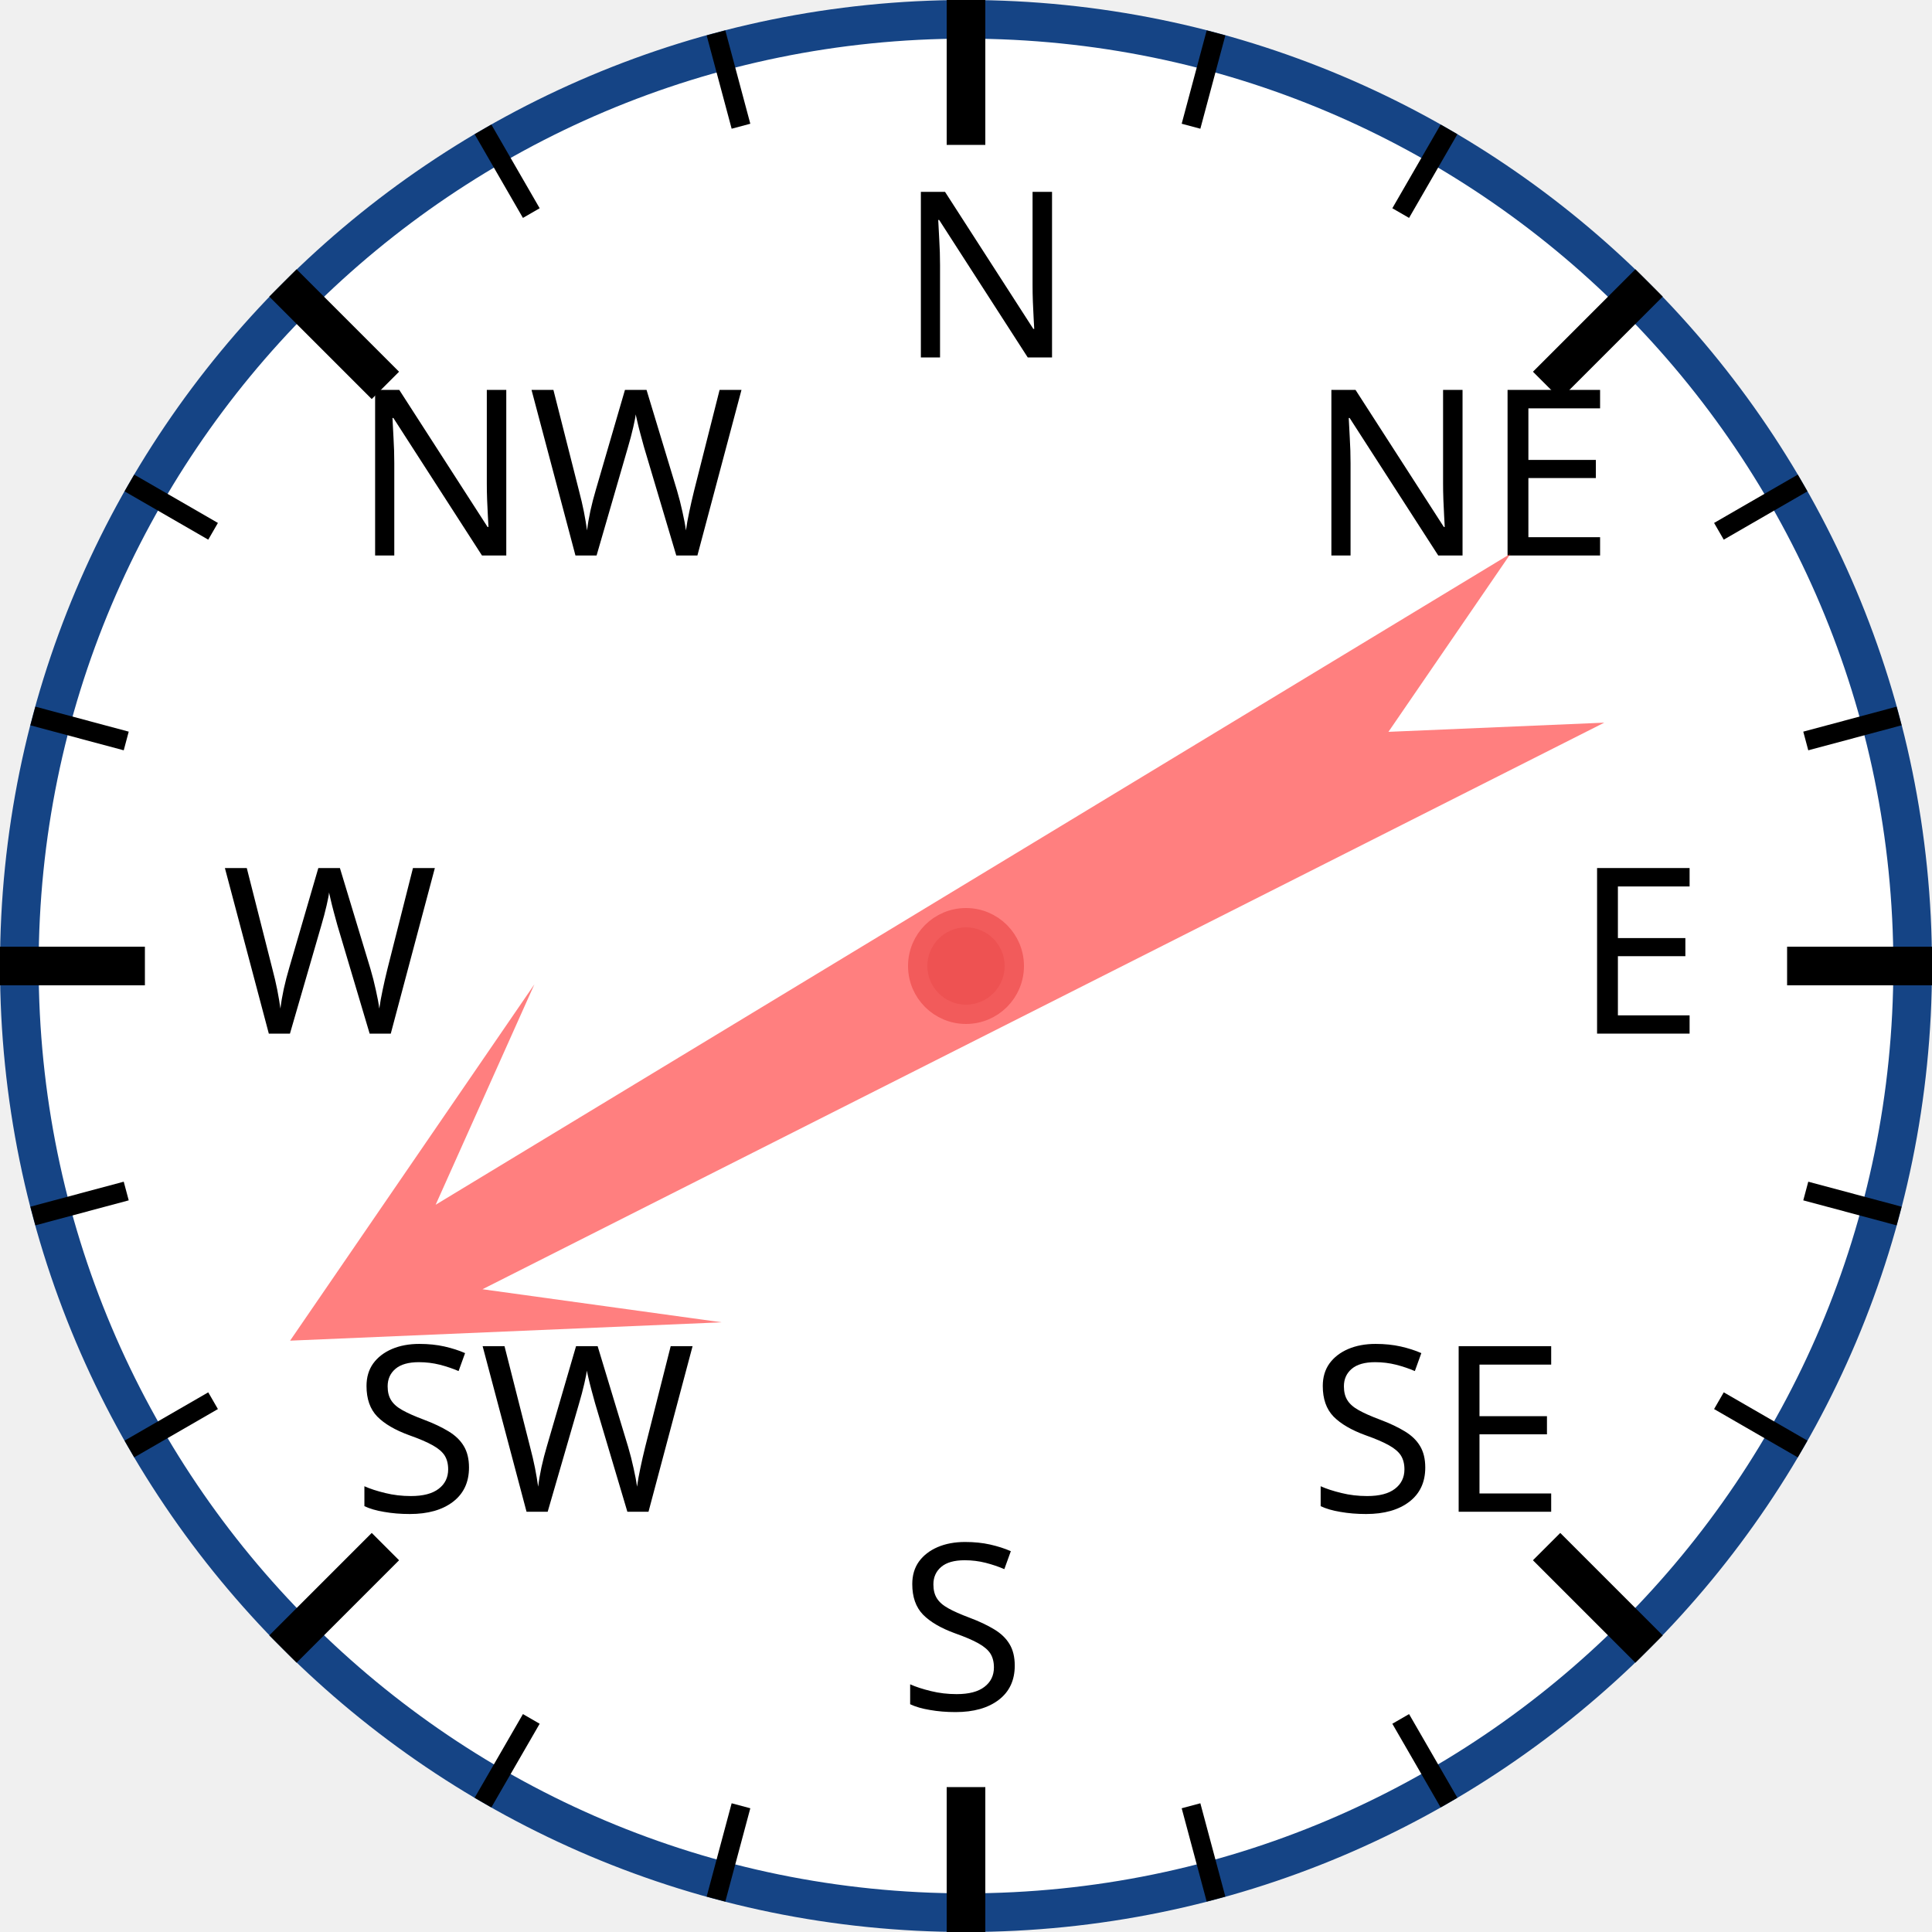
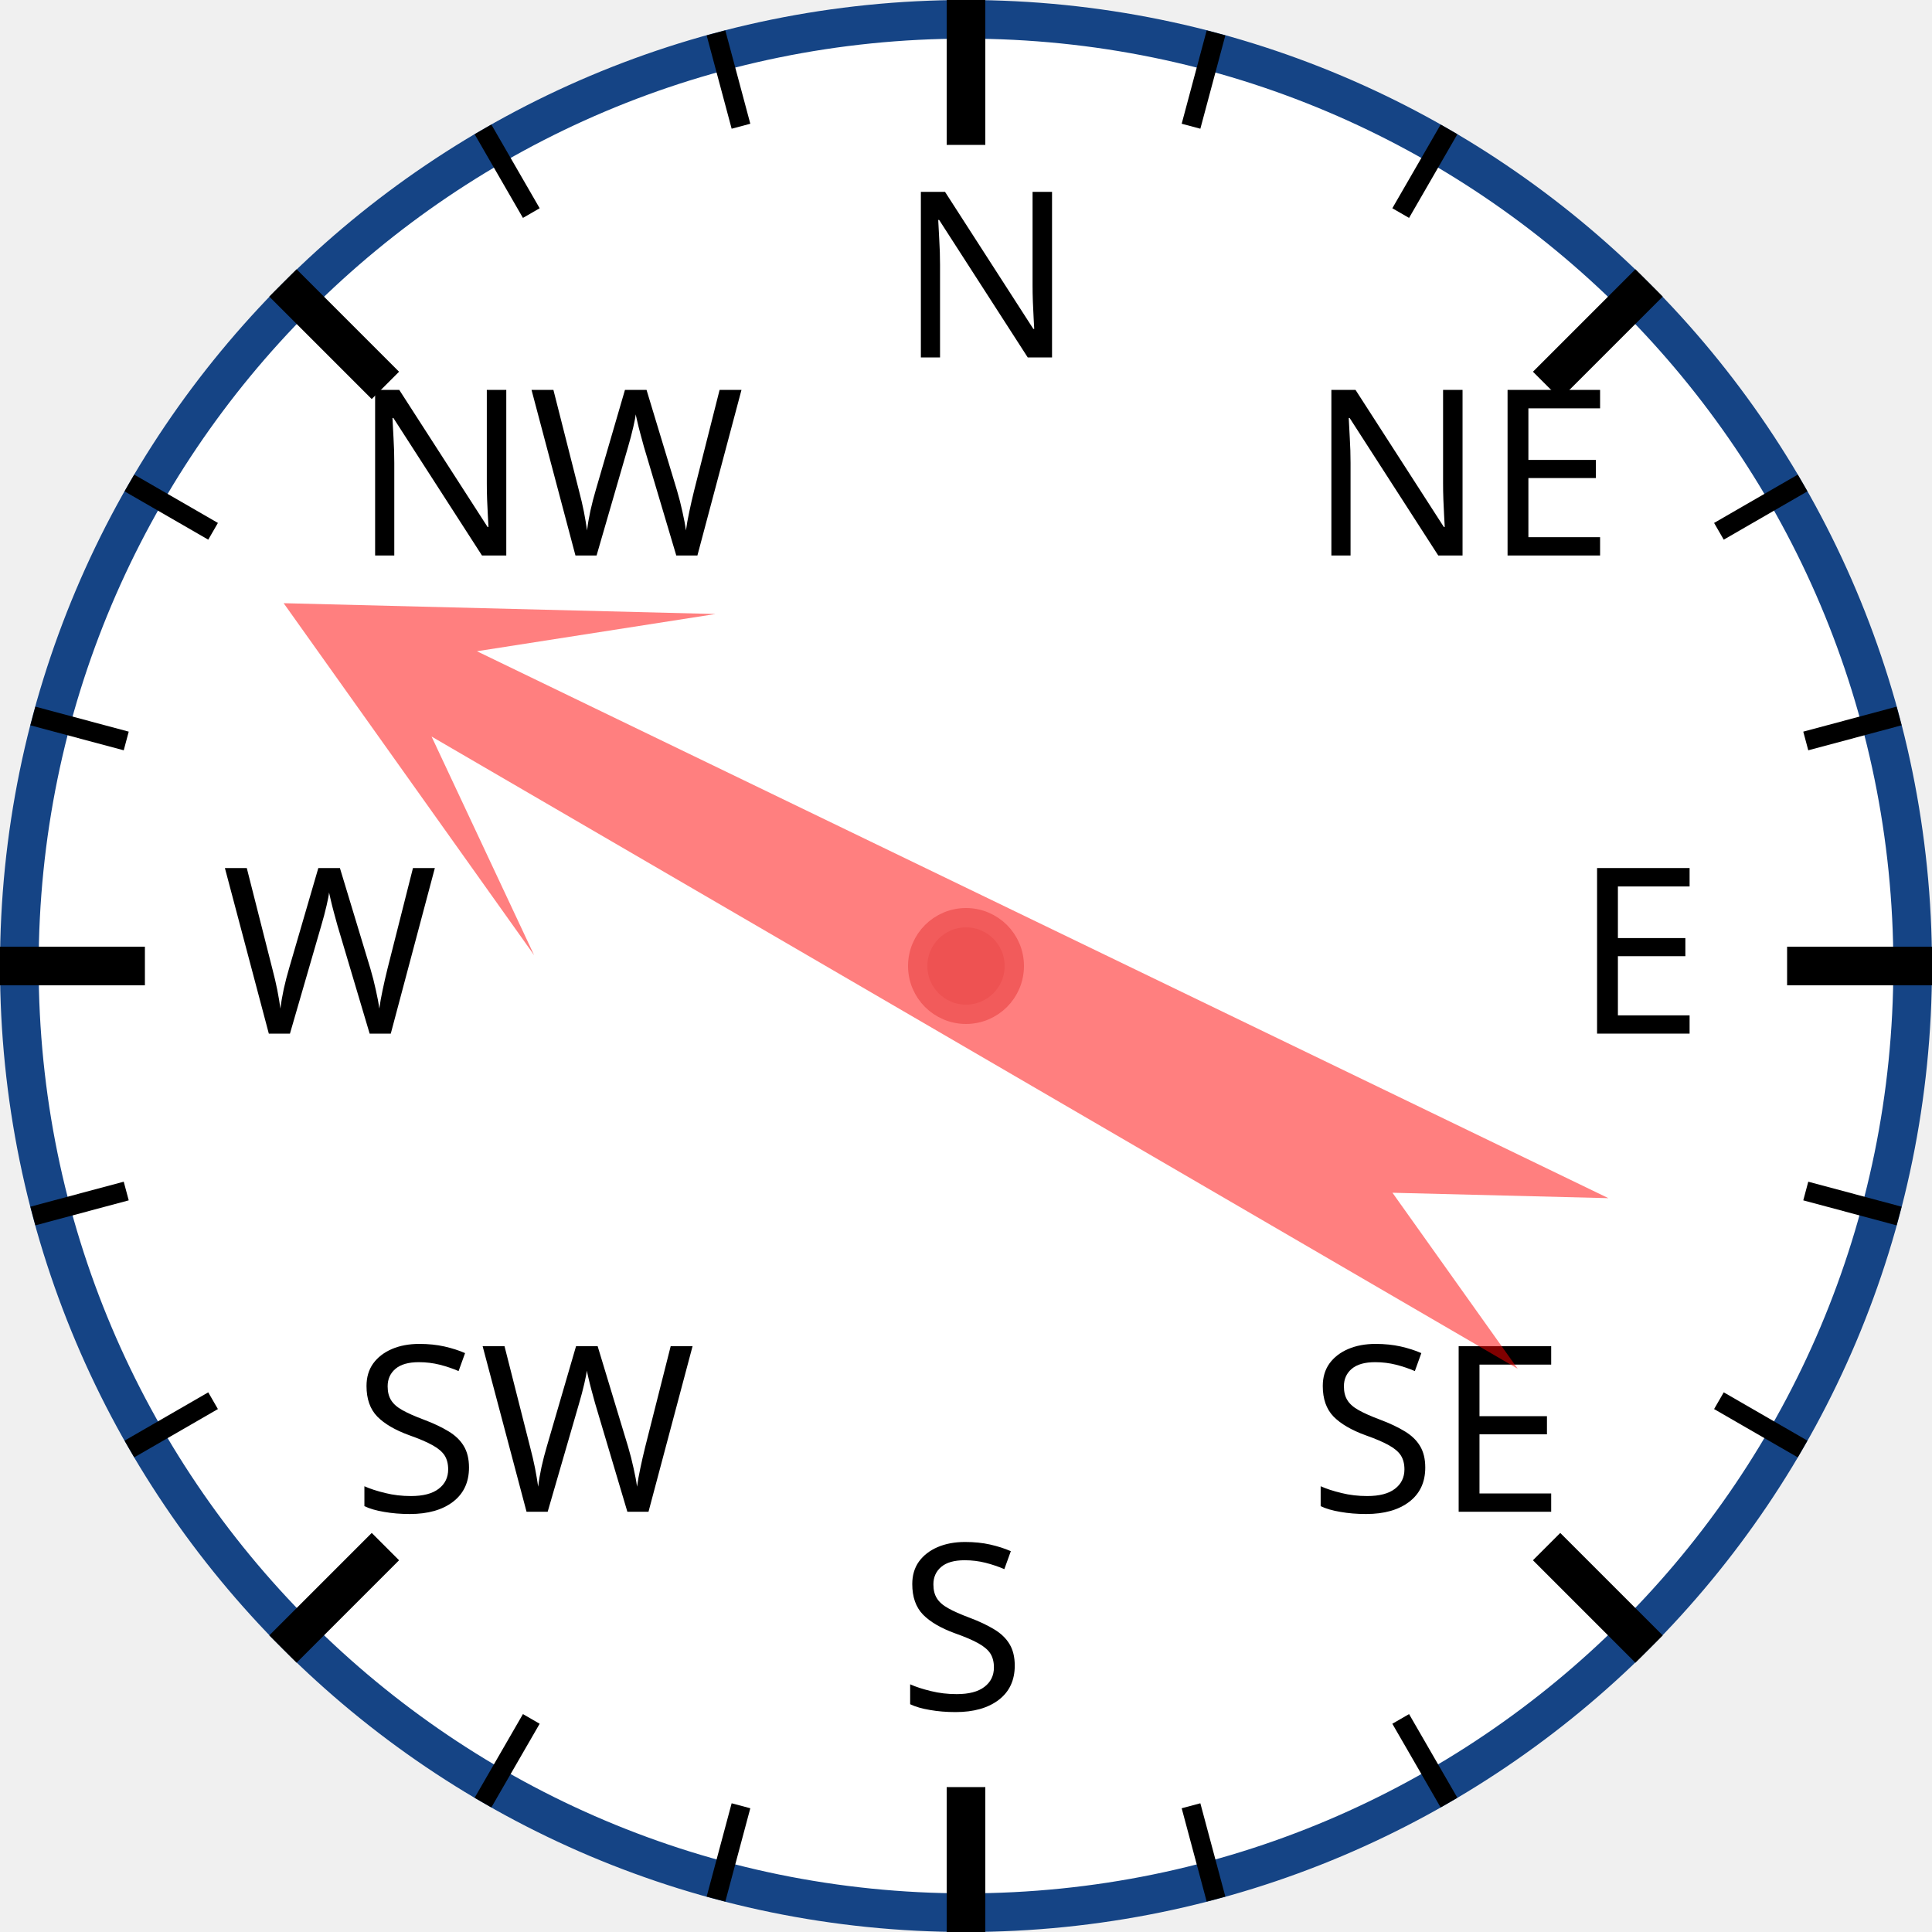
<svg xmlns="http://www.w3.org/2000/svg" width="120px" height="120px" viewBox="0 0 200 200">
  <circle cx="100" cy="100" r="98" style="fill: white; stroke: #154485; stroke-width: 4;" />
  <text x="93.0" y="37.0" style="font-family: sans-serif; font-size: 18pt;">N</text>
  <line x1="100.0" y1="0.0" x2="100.0" y2="15.0" style="stroke: black; stroke-width: 4;" />
  <line x1="74.118" y1="3.407" x2="76.706" y2="13.067" style="stroke: black; stroke-width: 2;" />
  <line x1="50" y1="13.397" x2="55" y2="22.058" style="stroke: black; stroke-width: 2;" />
  <text x="36.503" y="57.503" style="font-family: sans-serif; font-size: 18pt;">NW</text>
  <line x1="29.289" y1="29.289" x2="39.896" y2="39.896" style="stroke: black; stroke-width: 4;" />
  <line x1="13.397" y1="50" x2="22.058" y2="55" style="stroke: black; stroke-width: 2;" />
  <line x1="3.407" y1="74.118" x2="13.067" y2="76.706" style="stroke: black; stroke-width: 2;" />
  <text x="23.0" y="107.0" style="font-family: sans-serif; font-size: 18pt;">W</text>
  <line x1="0.0" y1="100.0" x2="15.0" y2="100.0" style="stroke: black; stroke-width: 4;" />
  <line x1="3.407" y1="125.882" x2="13.067" y2="123.294" style="stroke: black; stroke-width: 2;" />
  <line x1="13.397" y1="150" x2="22.058" y2="145" style="stroke: black; stroke-width: 2;" />
  <text x="36.503" y="156.497" style="font-family: sans-serif; font-size: 18pt;">SW</text>
  <line x1="29.289" y1="170.711" x2="39.896" y2="160.104" style="stroke: black; stroke-width: 4;" />
  <line x1="50" y1="186.603" x2="55" y2="177.942" style="stroke: black; stroke-width: 2;" />
  <line x1="74.118" y1="196.593" x2="76.706" y2="186.933" style="stroke: black; stroke-width: 2;" />
  <text x="93" y="177.0" style="font-family: sans-serif; font-size: 18pt;">S</text>
  <line x1="100" y1="200.0" x2="100" y2="185.0" style="stroke: black; stroke-width: 4;" />
  <line x1="125.882" y1="196.593" x2="123.294" y2="186.933" style="stroke: black; stroke-width: 2;" />
  <line x1="150.0" y1="186.603" x2="145.0" y2="177.942" style="stroke: black; stroke-width: 2;" />
  <text x="135.497" y="156.497" style="font-family: sans-serif; font-size: 18pt;">SE</text>
  <line x1="170.711" y1="170.711" x2="160.104" y2="160.104" style="stroke: black; stroke-width: 4;" />
  <line x1="186.603" y1="150" x2="177.942" y2="145" style="stroke: black; stroke-width: 2;" />
  <line x1="196.593" y1="125.882" x2="186.933" y2="123.294" style="stroke: black; stroke-width: 2;" />
  <text x="163.0" y="107" style="font-family: sans-serif; font-size: 18pt;">E</text>
  <line x1="200.0" y1="100" x2="185.0" y2="100" style="stroke: black; stroke-width: 4;" />
  <line x1="196.593" y1="74.118" x2="186.933" y2="76.706" style="stroke: black; stroke-width: 2;" />
  <line x1="186.603" y1="50" x2="177.942" y2="55" style="stroke: black; stroke-width: 2;" />
  <text x="135.497" y="57.503" style="font-family: sans-serif; font-size: 18pt;">NE</text>
  <line x1="170.711" y1="29.289" x2="160.104" y2="39.896" style="stroke: black; stroke-width: 4;" />
  <line x1="150" y1="13.397" x2="145" y2="22.058" style="stroke: black; stroke-width: 2;" />
  <line x1="125.882" y1="3.407" x2="123.294" y2="13.067" style="stroke: black; stroke-width: 2;" />
-   <polygon points="100 20 120 60 105 40 110 170 100 150 90 170 95 40 80 60" style="fill: red; fill-opacity: 0.5;" transform="rotate(241,100,100)" />
+   <polygon points="100 20 120 60 105 40 110 170 100 150 90 170 95 40 80 60" style="fill: red; fill-opacity: 0.5;" transform="rotate(298,100,100)" />
  <circle cx="100" cy="100" r="5" style="fill: #EE5252; stroke: #F25B5B; stroke-width: 2;" />
</svg>
